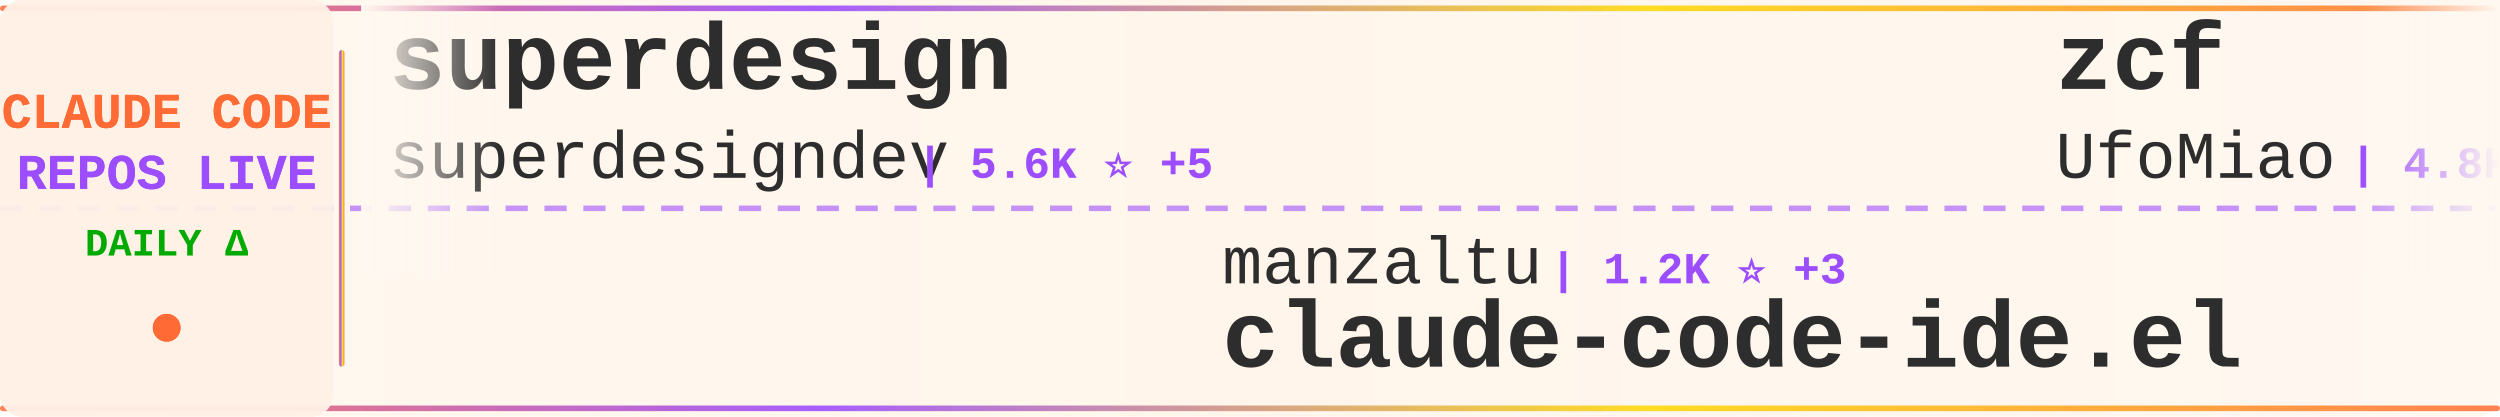
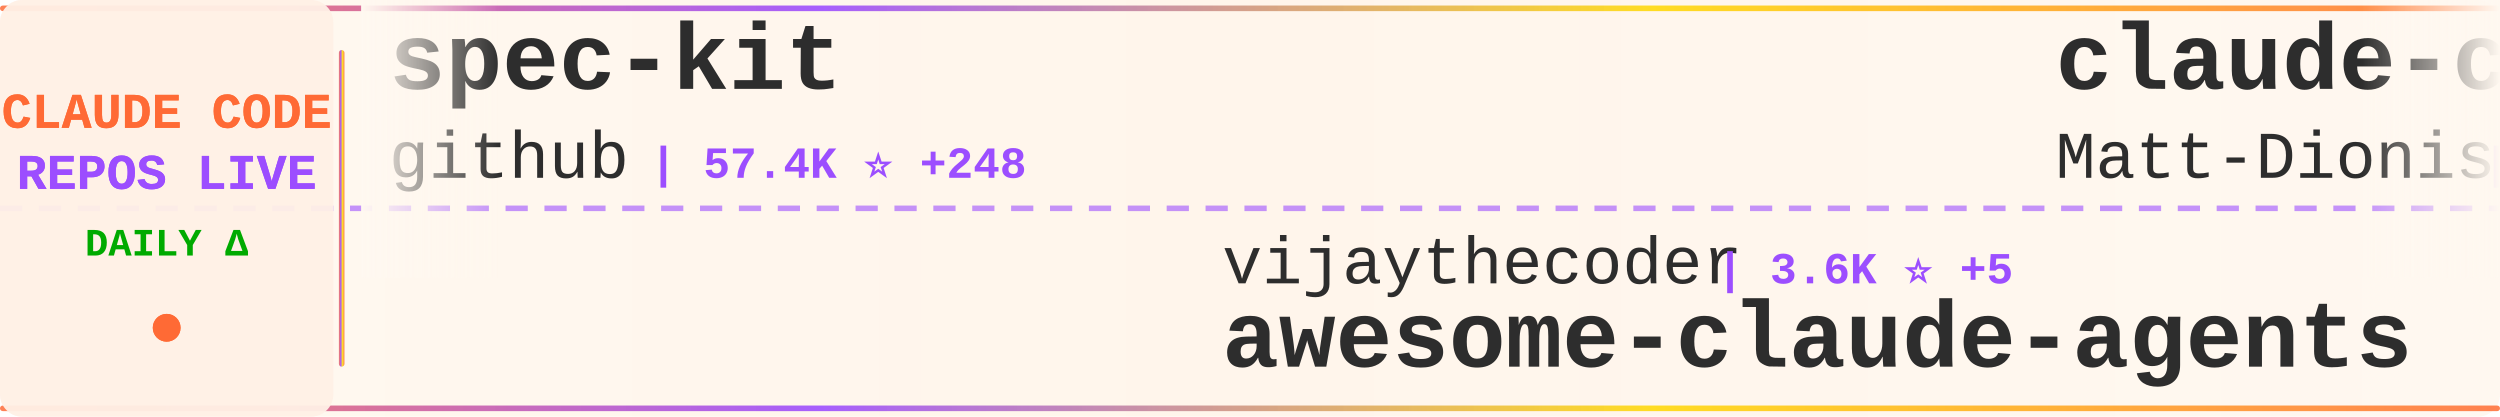
<svg xmlns="http://www.w3.org/2000/svg" width="900" height="150">
  <defs>
    <linearGradient id="tickerBg" x1="0%" y1="0%" x2="100%" y2="0%">
      <stop offset="0%" style="stop-color:#fff8f0;stop-opacity:0.98" />
      <stop offset="50%" style="stop-color:#fff5eb;stop-opacity:1" />
      <stop offset="100%" style="stop-color:#fff8f0;stop-opacity:0.98" />
    </linearGradient>
    <linearGradient id="borderGrad" x1="0%" y1="0%" x2="100%" y2="0%">
      <stop offset="0%" style="stop-color:#FF6B35;stop-opacity:0.85">
        <animate attributeName="stop-opacity" values="0.85;1;0.85" dur="2s" repeatCount="indefinite" />
      </stop>
      <stop offset="33%" style="stop-color:#9C4EFF;stop-opacity:0.9">
        <animate attributeName="stop-opacity" values="0.9;1;0.9" dur="2.2s" repeatCount="indefinite" />
      </stop>
      <stop offset="66%" style="stop-color:#FFD700;stop-opacity:0.85">
        <animate attributeName="stop-opacity" values="0.85;1;0.85" dur="1.8s" repeatCount="indefinite" />
      </stop>
      <stop offset="100%" style="stop-color:#FF6B35;stop-opacity:0.85">
        <animate attributeName="stop-opacity" values="0.85;1;0.85" dur="2s" repeatCount="indefinite" />
      </stop>
    </linearGradient>
    <filter id="textGlow">
      <feGaussianBlur stdDeviation="0.15" result="coloredBlur" />
      <feMerge>
        <feMergeNode in="coloredBlur" />
        <feMergeNode in="SourceGraphic" />
      </feMerge>
    </filter>
    <filter id="metricGlow">
      <feGaussianBlur stdDeviation="0.2" result="coloredBlur" />
      <feMerge>
        <feMergeNode in="coloredBlur" />
        <feMergeNode in="SourceGraphic" />
      </feMerge>
    </filter>
    <linearGradient id="leftFade" x1="0%" y1="0%" x2="100%" y2="0%">
      <stop offset="0%" style="stop-color:#fff8f0;stop-opacity:1" />
      <stop offset="100%" style="stop-color:#fff8f0;stop-opacity:0" />
    </linearGradient>
    <linearGradient id="rightFade" x1="0%" y1="0%" x2="100%" y2="0%">
      <stop offset="0%" style="stop-color:#fff8f0;stop-opacity:0" />
      <stop offset="100%" style="stop-color:#fff8f0;stop-opacity:1" />
    </linearGradient>
  </defs>
  <rect width="900" height="150" fill="url(#tickerBg)" rx="8" />
  <rect x="0" y="2" width="900" height="2" fill="url(#borderGrad)" rx="1" />
  <rect x="0" y="146" width="900" height="2" fill="url(#borderGrad)" rx="1" />
  <line x1="0" y1="75" x2="900" y2="75" stroke="#9C4EFF" stroke-width="2" stroke-dasharray="8 6" opacity="0.6" />
  <rect x="0" y="0" width="120" height="150" fill="#fff0e6" opacity="0.95" rx="8" />
  <text x="60" y="46" font-family="'Courier New', monospace" font-size="18" font-weight="bold" fill="#FF6B35" text-anchor="middle" filter="url(#textGlow)">
    CLAUDE CODE
  </text>
  <text x="60" y="68" font-family="'Courier New', monospace" font-size="18" font-weight="bold" fill="#9C4EFF" text-anchor="middle" filter="url(#textGlow)">
    REPOS LIVE
  </text>
  <text x="60" y="92" font-family="'Courier New', monospace" font-size="14" font-weight="bold" fill="#00aa00" text-anchor="middle">
    DAILY Δ
  </text>
  <circle cx="60" cy="118" r="5" fill="#FF6B35" filter="url(#metricGlow)">
    <animate attributeName="r" values="4;6;4" dur="1.5s" repeatCount="indefinite" />
    <animate attributeName="opacity" values="0.6;1;0.6" dur="1.5s" repeatCount="indefinite" />
  </circle>
  <rect x="122" y="18" width="2" height="114" fill="url(#borderGrad)" rx="1" />
  <clipPath id="tickerClip">
    <rect x="130" y="0" width="770" height="150" />
  </clipPath>
  <g clip-path="url(#tickerClip)">
    <g id="tickerItems">
      <animateTransform attributeName="transform" attributeType="XML" type="translate" from="0 0" to="-3000 0" dur="54s" repeatCount="indefinite" />
      <g transform="translate(0, 0)">
-         <text x="140" y="32" font-family="'Courier New', monospace" font-size="34" font-weight="bold" fill="#2d2d2d">superdesign</text>
-         <text x="140" y="64" font-family="'Courier New', monospace" font-size="24" font-weight="normal" fill="#2d2d2d" opacity="1.0">superdesigndev</text>
-         <text x="330" y="64" font-family="'Courier New', monospace" font-size="16" font-weight="bold" fill="#9C4EFF"> | 5.6K ⭐ +5</text>
+         <text x="140" y="32" font-family="'Courier New', monospace" font-size="34" font-weight="bold" fill="#2d2d2d">spec-kit</text>
+         <text x="140" y="64" font-family="'Courier New', monospace" font-size="24" font-weight="normal" fill="#2d2d2d" opacity="1.0">github</text>
+         <text x="234" y="64" font-family="'Courier New', monospace" font-size="16" font-weight="bold" fill="#9C4EFF"> | 57.4K ⭐ +248</text>
      </g>
      <g transform="translate(300, 0)">
-         <text x="140" y="102" font-family="'Courier New', monospace" font-size="24" font-weight="normal" fill="#2d2d2d" opacity="1.0">manzaltu</text>
-         <text x="258" y="102" font-family="'Courier New', monospace" font-size="16" font-weight="bold" fill="#9C4EFF"> | 1.2K ⭐ +3</text>
-         <text x="140" y="132" font-family="'Courier New', monospace" font-size="34" font-weight="bold" fill="#2d2d2d">claude-code-ide.el</text>
+         <text x="140" y="102" font-family="'Courier New', monospace" font-size="24" font-weight="normal" fill="#2d2d2d" opacity="1.0">vijaythecoder</text>
+         <text x="318" y="102" font-family="'Courier New', monospace" font-size="16" font-weight="bold" fill="#9C4EFF"> | 3.6K ⭐ +5</text>
+         <text x="140" y="132" font-family="'Courier New', monospace" font-size="34" font-weight="bold" fill="#2d2d2d">awesome-claude-agents</text>
      </g>
      <g transform="translate(600, 0)">
-         <text x="140" y="32" font-family="'Courier New', monospace" font-size="34" font-weight="bold" fill="#2d2d2d">zcf</text>
-         <text x="140" y="64" font-family="'Courier New', monospace" font-size="24" font-weight="normal" fill="#2d2d2d" opacity="1.0">UfoMiao</text>
-         <text x="246" y="64" font-family="'Courier New', monospace" font-size="16" font-weight="bold" fill="#9C4EFF"> | 4.8K ⭐ +13</text>
+         <text x="140" y="32" font-family="'Courier New', monospace" font-size="34" font-weight="bold" fill="#2d2d2d">claude-code-configs</text>
+         <text x="140" y="64" font-family="'Courier New', monospace" font-size="24" font-weight="normal" fill="#2d2d2d" opacity="1.0">Matt-Dionis</text>
+         <text x="294" y="64" font-family="'Courier New', monospace" font-size="16" font-weight="bold" fill="#9C4EFF"> | 572 ⭐</text>
      </g>
      <g transform="translate(900, 0)">
-         <text x="140" y="102" font-family="'Courier New', monospace" font-size="24" font-weight="normal" fill="#2d2d2d" opacity="1.0">steipete</text>
-         <text x="258" y="102" font-family="'Courier New', monospace" font-size="16" font-weight="bold" fill="#9C4EFF"> | 5.4K ⭐ +12</text>
-         <text x="140" y="132" font-family="'Courier New', monospace" font-size="34" font-weight="bold" fill="#2d2d2d">agent-rules</text>
+         <text x="140" y="102" font-family="'Courier New', monospace" font-size="24" font-weight="normal" fill="#2d2d2d" opacity="1.0">severity1</text>
+         <text x="270" y="102" font-family="'Courier New', monospace" font-size="16" font-weight="bold" fill="#9C4EFF"> | 1.0K ⭐ +1</text>
+         <text x="140" y="132" font-family="'Courier New', monospace" font-size="34" font-weight="bold" fill="#2d2d2d">claude-code-prompt-impro...</text>
      </g>
      <g transform="translate(1200, 0)">
-         <text x="140" y="32" font-family="'Courier New', monospace" font-size="34" font-weight="bold" fill="#2d2d2d">claude-code-hooks-master...</text>
+         <text x="140" y="32" font-family="'Courier New', monospace" font-size="34" font-weight="bold" fill="#2d2d2d">claude-code-is-programma...</text>
        <text x="140" y="64" font-family="'Courier New', monospace" font-size="24" font-weight="normal" fill="#2d2d2d" opacity="1.0">disler</text>
-         <text x="234" y="64" font-family="'Courier New', monospace" font-size="16" font-weight="bold" fill="#9C4EFF"> | 2.0K ⭐ +2</text>
+         <text x="234" y="64" font-family="'Courier New', monospace" font-size="16" font-weight="bold" fill="#9C4EFF"> | 277 ⭐</text>
      </g>
      <g transform="translate(1500, 0)">
-         <text x="140" y="102" font-family="'Courier New', monospace" font-size="24" font-weight="normal" fill="#2d2d2d" opacity="1.0">darcyegb</text>
-         <text x="258" y="102" font-family="'Courier New', monospace" font-size="16" font-weight="bold" fill="#9C4EFF"> | 420 ⭐ +2</text>
-         <text x="140" y="132" font-family="'Courier New', monospace" font-size="34" font-weight="bold" fill="#2d2d2d">ClaudeCodeAgents</text>
+         <text x="140" y="102" font-family="'Courier New', monospace" font-size="24" font-weight="normal" fill="#2d2d2d" opacity="1.0">ericc-ch</text>
+         <text x="258" y="102" font-family="'Courier New', monospace" font-size="16" font-weight="bold" fill="#9C4EFF"> | 1.8K ⭐ +3</text>
+         <text x="140" y="132" font-family="'Courier New', monospace" font-size="34" font-weight="bold" fill="#2d2d2d">copilot-api</text>
      </g>
      <g transform="translate(1800, 0)">
-         <text x="140" y="32" font-family="'Courier New', monospace" font-size="34" font-weight="bold" fill="#2d2d2d">claude-code-log</text>
-         <text x="140" y="64" font-family="'Courier New', monospace" font-size="24" font-weight="normal" fill="#2d2d2d" opacity="1.0">daaain</text>
-         <text x="234" y="64" font-family="'Courier New', monospace" font-size="16" font-weight="bold" fill="#9C4EFF"> | 574 ⭐</text>
+         <text x="140" y="32" font-family="'Courier New', monospace" font-size="34" font-weight="bold" fill="#2d2d2d">claude-code-system-promp...</text>
+         <text x="140" y="64" font-family="'Courier New', monospace" font-size="24" font-weight="normal" fill="#2d2d2d" opacity="1.0">Piebald-AI</text>
+         <text x="282" y="64" font-family="'Courier New', monospace" font-size="16" font-weight="bold" fill="#9C4EFF"> | 2.0K ⭐ +69</text>
      </g>
      <g transform="translate(2100, 0)">
-         <text x="140" y="102" font-family="'Courier New', monospace" font-size="24" font-weight="normal" fill="#2d2d2d" opacity="1.0">stevemolitor</text>
-         <text x="306" y="102" font-family="'Courier New', monospace" font-size="16" font-weight="bold" fill="#9C4EFF"> | 551 ⭐</text>
-         <text x="140" y="132" font-family="'Courier New', monospace" font-size="34" font-weight="bold" fill="#2d2d2d">claude-code.el</text>
+         <text x="140" y="102" font-family="'Courier New', monospace" font-size="24" font-weight="normal" fill="#2d2d2d" opacity="1.0">czlonkowski</text>
+         <text x="294" y="102" font-family="'Courier New', monospace" font-size="16" font-weight="bold" fill="#9C4EFF"> | 11.0K ⭐ +29</text>
+         <text x="140" y="132" font-family="'Courier New', monospace" font-size="34" font-weight="bold" fill="#2d2d2d">n8n-mcp</text>
      </g>
      <g transform="translate(2400, 0)">
-         <text x="140" y="32" font-family="'Courier New', monospace" font-size="34" font-weight="bold" fill="#2d2d2d">claude-code-demo</text>
-         <text x="140" y="64" font-family="'Courier New', monospace" font-size="24" font-weight="normal" fill="#2d2d2d" opacity="1.0">gurusup</text>
-         <text x="246" y="64" font-family="'Courier New', monospace" font-size="16" font-weight="bold" fill="#9C4EFF"> | 64 ⭐</text>
+         <text x="140" y="32" font-family="'Courier New', monospace" font-size="34" font-weight="bold" fill="#2d2d2d">serena</text>
+         <text x="140" y="64" font-family="'Courier New', monospace" font-size="24" font-weight="normal" fill="#2d2d2d" opacity="1.0">oraios</text>
+         <text x="234" y="64" font-family="'Courier New', monospace" font-size="16" font-weight="bold" fill="#9C4EFF"> | 17.6K ⭐ +78</text>
      </g>
      <g transform="translate(2700, 0)">
-         <text x="140" y="102" font-family="'Courier New', monospace" font-size="24" font-weight="normal" fill="#2d2d2d" opacity="1.0">1rgs</text>
-         <text x="210" y="102" font-family="'Courier New', monospace" font-size="16" font-weight="bold" fill="#9C4EFF"> | 2.7K ⭐ +6</text>
-         <text x="140" y="132" font-family="'Courier New', monospace" font-size="34" font-weight="bold" fill="#2d2d2d">claude-code-proxy</text>
+         <text x="140" y="102" font-family="'Courier New', monospace" font-size="24" font-weight="normal" fill="#2d2d2d" opacity="1.0">ComposioHQ</text>
+         <text x="282" y="102" font-family="'Courier New', monospace" font-size="16" font-weight="bold" fill="#9C4EFF"> | 8.7K ⭐ +649</text>
+         <text x="140" y="132" font-family="'Courier New', monospace" font-size="34" font-weight="bold" fill="#2d2d2d">awesome-claude-skills</text>
      </g>
      <g transform="translate(3000, 0)">
-         <text x="140" y="32" font-family="'Courier New', monospace" font-size="34" font-weight="bold" fill="#2d2d2d">superdesign</text>
-         <text x="140" y="64" font-family="'Courier New', monospace" font-size="24" font-weight="normal" fill="#2d2d2d" opacity="1.0">superdesigndev</text>
-         <text x="330" y="64" font-family="'Courier New', monospace" font-size="16" font-weight="bold" fill="#9C4EFF"> | 5.6K ⭐ +5</text>
+         <text x="140" y="32" font-family="'Courier New', monospace" font-size="34" font-weight="bold" fill="#2d2d2d">spec-kit</text>
+         <text x="140" y="64" font-family="'Courier New', monospace" font-size="24" font-weight="normal" fill="#2d2d2d" opacity="1.0">github</text>
+         <text x="234" y="64" font-family="'Courier New', monospace" font-size="16" font-weight="bold" fill="#9C4EFF"> | 57.4K ⭐ +248</text>
      </g>
      <g transform="translate(3300, 0)">
-         <text x="140" y="102" font-family="'Courier New', monospace" font-size="24" font-weight="normal" fill="#2d2d2d" opacity="1.0">manzaltu</text>
-         <text x="258" y="102" font-family="'Courier New', monospace" font-size="16" font-weight="bold" fill="#9C4EFF"> | 1.2K ⭐ +3</text>
-         <text x="140" y="132" font-family="'Courier New', monospace" font-size="34" font-weight="bold" fill="#2d2d2d">claude-code-ide.el</text>
+         <text x="140" y="102" font-family="'Courier New', monospace" font-size="24" font-weight="normal" fill="#2d2d2d" opacity="1.0">vijaythecoder</text>
+         <text x="318" y="102" font-family="'Courier New', monospace" font-size="16" font-weight="bold" fill="#9C4EFF"> | 3.6K ⭐ +5</text>
+         <text x="140" y="132" font-family="'Courier New', monospace" font-size="34" font-weight="bold" fill="#2d2d2d">awesome-claude-agents</text>
      </g>
      <g transform="translate(3600, 0)">
-         <text x="140" y="32" font-family="'Courier New', monospace" font-size="34" font-weight="bold" fill="#2d2d2d">zcf</text>
-         <text x="140" y="64" font-family="'Courier New', monospace" font-size="24" font-weight="normal" fill="#2d2d2d" opacity="1.0">UfoMiao</text>
-         <text x="246" y="64" font-family="'Courier New', monospace" font-size="16" font-weight="bold" fill="#9C4EFF"> | 4.8K ⭐ +13</text>
+         <text x="140" y="32" font-family="'Courier New', monospace" font-size="34" font-weight="bold" fill="#2d2d2d">claude-code-configs</text>
+         <text x="140" y="64" font-family="'Courier New', monospace" font-size="24" font-weight="normal" fill="#2d2d2d" opacity="1.0">Matt-Dionis</text>
+         <text x="294" y="64" font-family="'Courier New', monospace" font-size="16" font-weight="bold" fill="#9C4EFF"> | 572 ⭐</text>
      </g>
      <g transform="translate(3900, 0)">
-         <text x="140" y="102" font-family="'Courier New', monospace" font-size="24" font-weight="normal" fill="#2d2d2d" opacity="1.0">steipete</text>
-         <text x="258" y="102" font-family="'Courier New', monospace" font-size="16" font-weight="bold" fill="#9C4EFF"> | 5.4K ⭐ +12</text>
-         <text x="140" y="132" font-family="'Courier New', monospace" font-size="34" font-weight="bold" fill="#2d2d2d">agent-rules</text>
+         <text x="140" y="102" font-family="'Courier New', monospace" font-size="24" font-weight="normal" fill="#2d2d2d" opacity="1.0">severity1</text>
+         <text x="270" y="102" font-family="'Courier New', monospace" font-size="16" font-weight="bold" fill="#9C4EFF"> | 1.0K ⭐ +1</text>
+         <text x="140" y="132" font-family="'Courier New', monospace" font-size="34" font-weight="bold" fill="#2d2d2d">claude-code-prompt-impro...</text>
      </g>
    </g>
  </g>
  <rect x="130" y="0" width="50" height="100" fill="url(#leftFade)" />
  <rect x="850" y="0" width="50" height="100" fill="url(#rightFade)" />
</svg>
